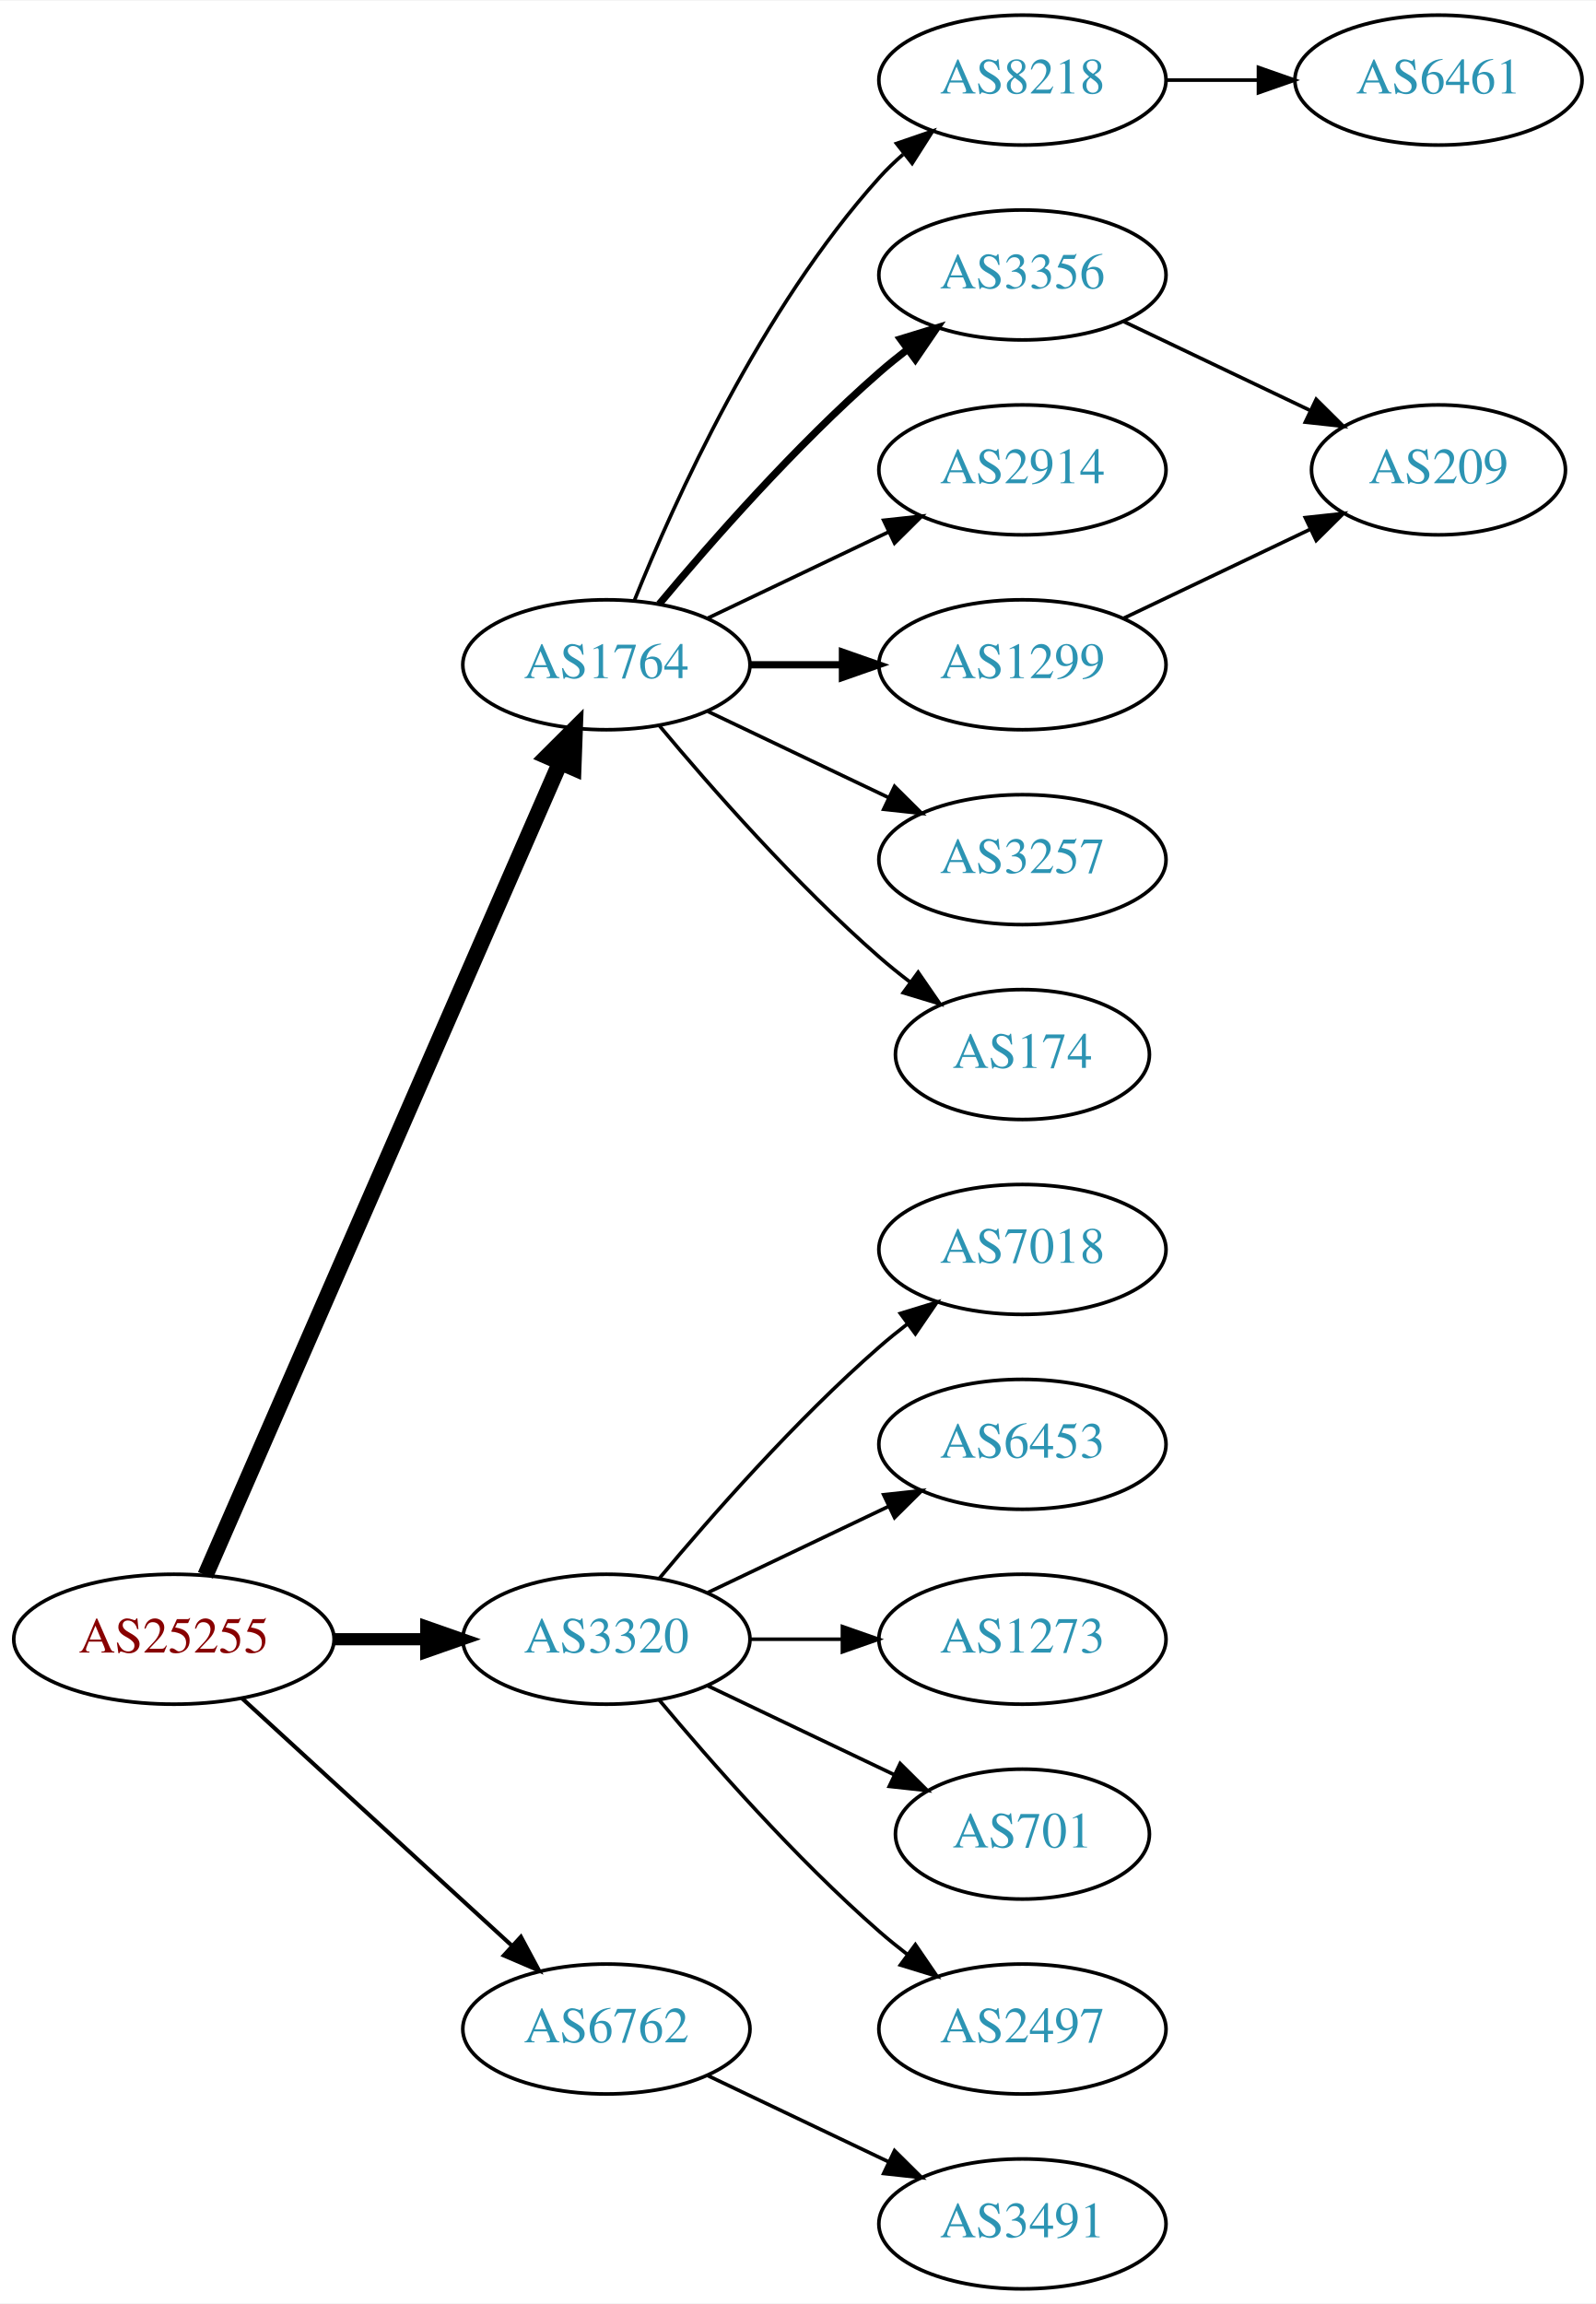
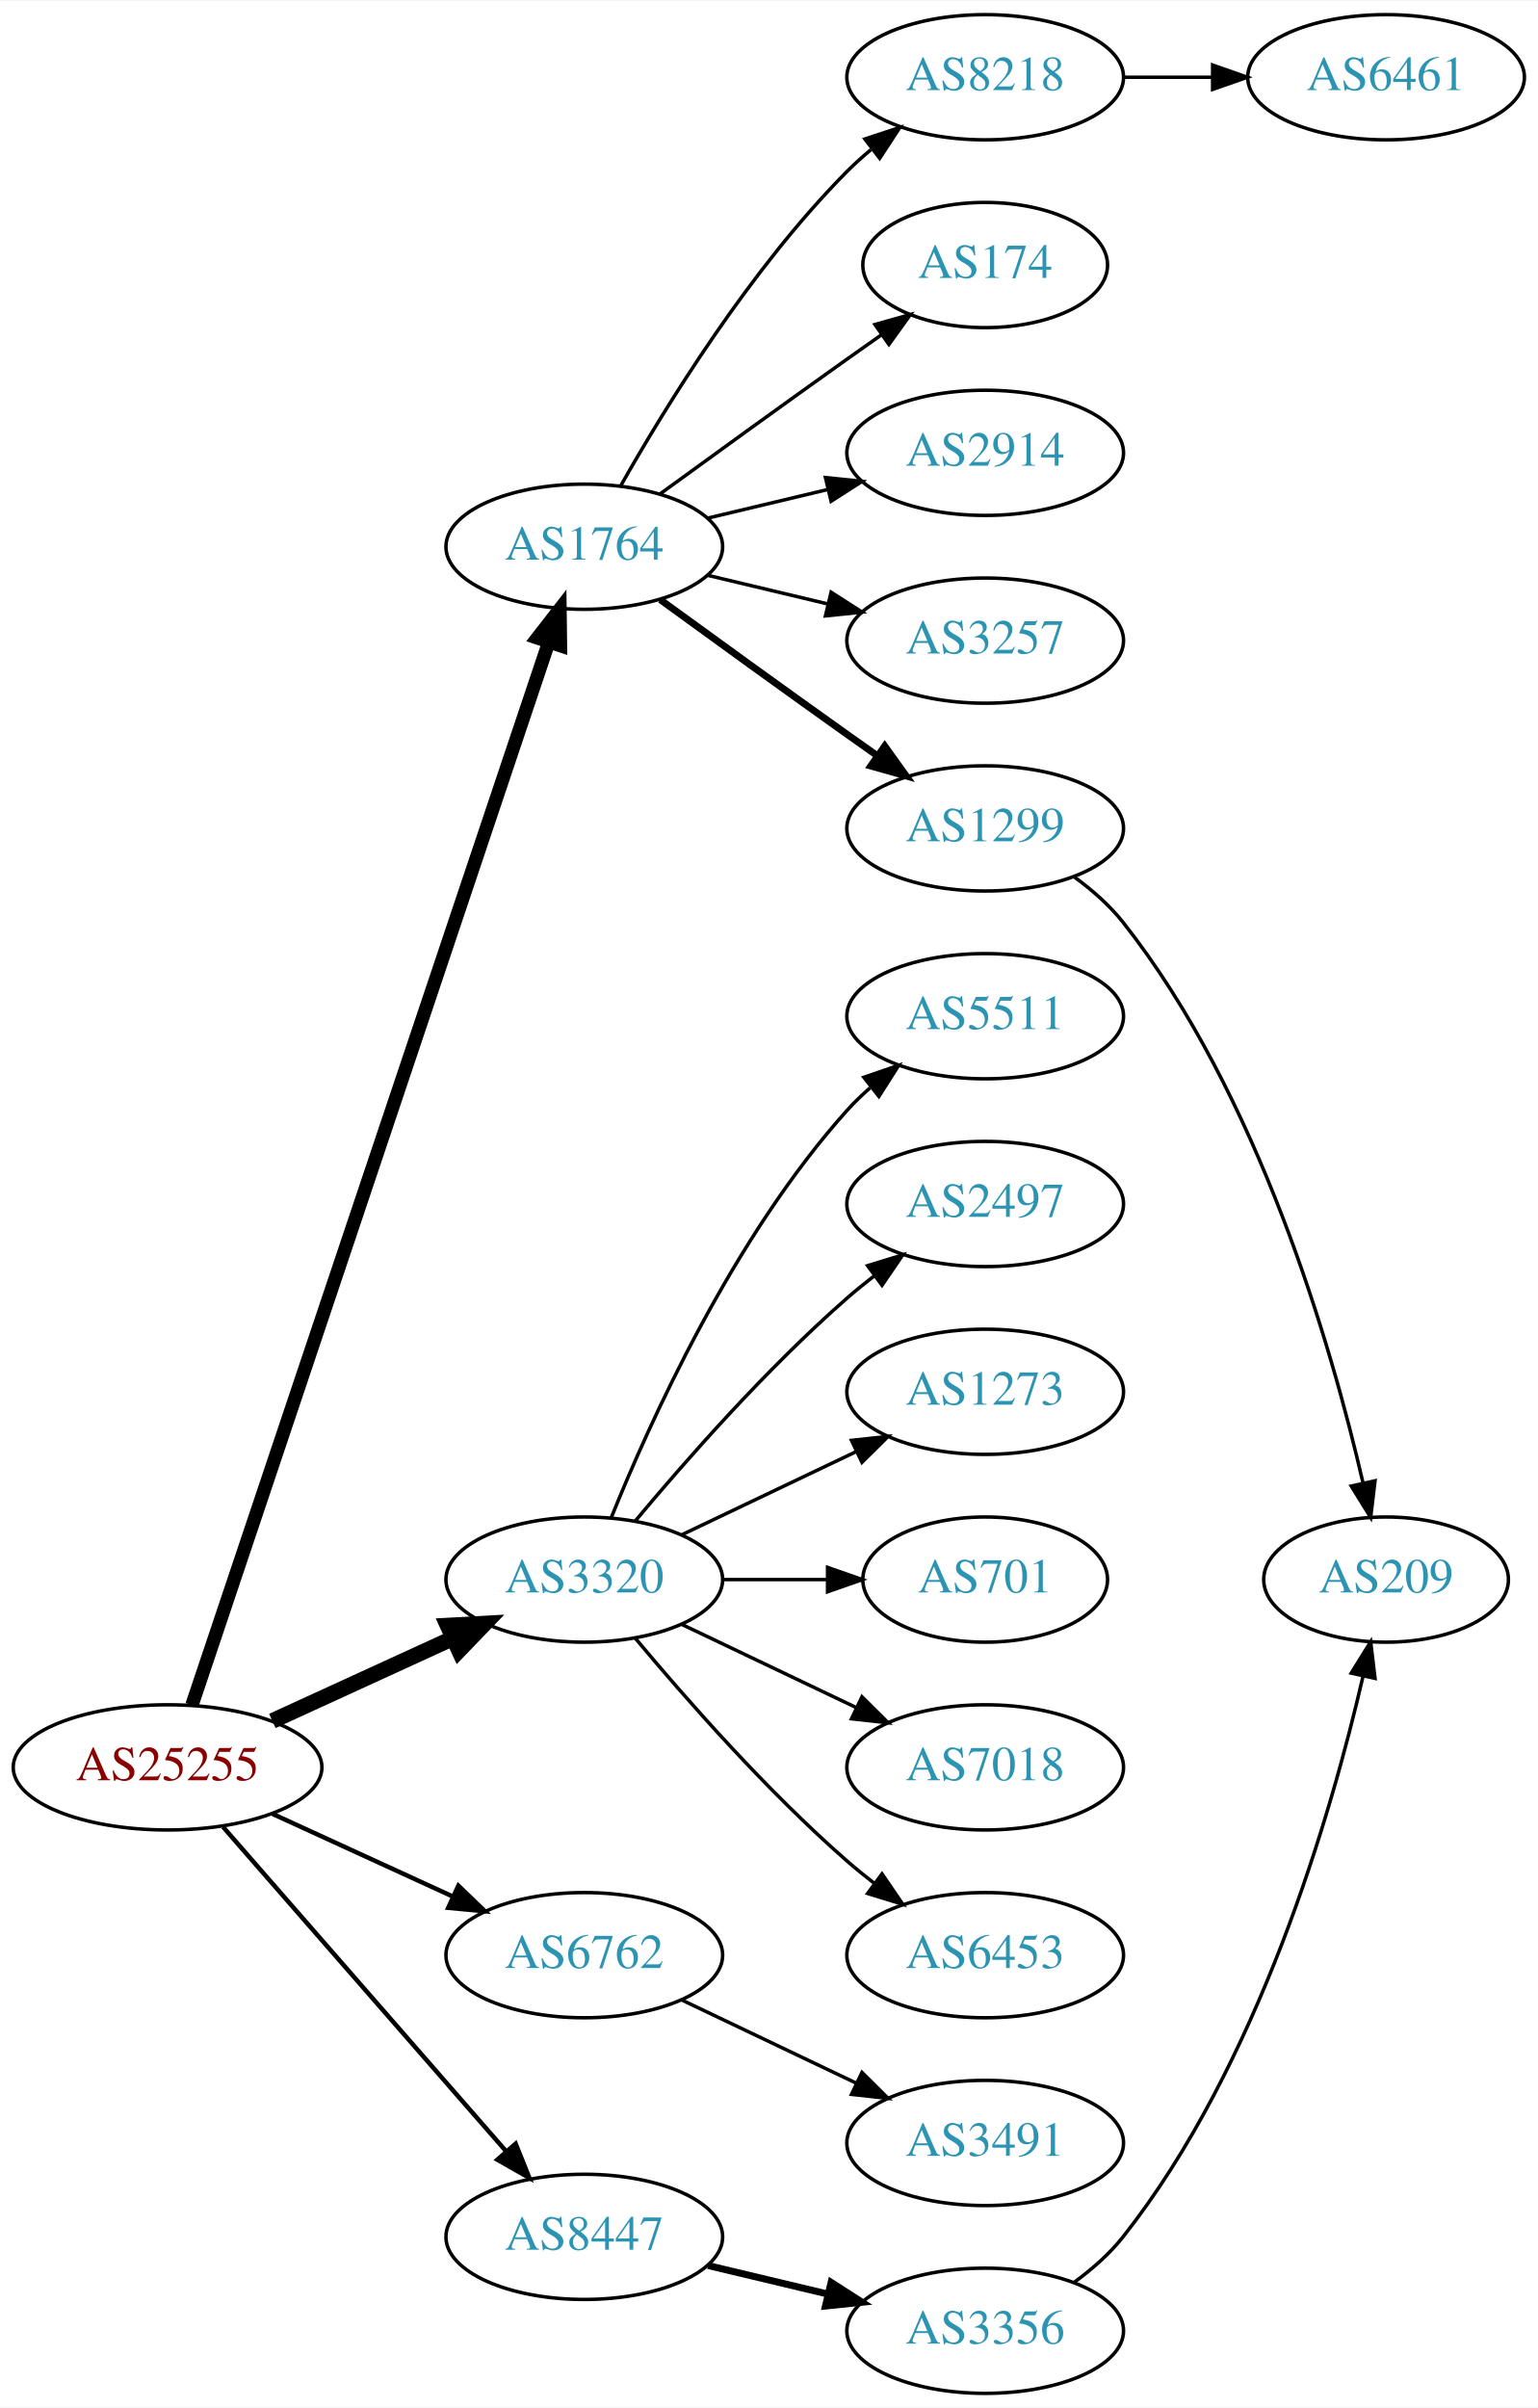
- <svg xmlns="http://www.w3.org/2000/svg" xmlns:xlink="http://www.w3.org/1999/xlink" width="442pt" height="638pt" viewBox="0.00 0.00 442.27 638.00">
-   <g id="graph0" class="graph" transform="scale(1 1) rotate(0) translate(4 634)">
-     <polygon fill="white" stroke="none" points="-4,4 -4,-634 438.271,-634 438.271,4 -4,4" />
+ <svg xmlns="http://www.w3.org/2000/svg" xmlns:xlink="http://www.w3.org/1999/xlink" width="442pt" height="692pt" viewBox="0.00 0.00 442.27 692.00">
+   <g id="graph0" class="graph" transform="scale(1 1) rotate(0) translate(4 688)">
+     <polygon fill="white" stroke="none" points="-4,4 -4,-688 438.271,-688 438.271,4 -4,4" />
    <g id="node1" class="node">
      <g id="a_node1">
        <a xlink:href="/asn/25255" xlink:title="AS25255 ~ ==&gt; TELE2 AUSTRIA &lt;== [AT]">
          <ellipse fill="#ffffff" stroke="black" cx="44.196" cy="-180" rx="44.393" ry="18" />
          <text text-anchor="middle" x="44.196" y="-176.3" font-family="Times,serif" font-size="14.00" fill="#880000">AS25255</text>
        </a>
      </g>
    </g>
    <g id="node2" class="node">
      <g id="a_node2">
        <a xlink:href="/asn/1764" xlink:title="AS1764 ~ NEXTLAYER-AS [AT]">
-           <ellipse fill="#ffffff" stroke="black" cx="164.039" cy="-450" rx="39.794" ry="18" />
-           <text text-anchor="middle" x="164.039" y="-446.3" font-family="Times,serif" font-size="14.00" fill="#2c94b3">AS1764</text>
+           <ellipse fill="#ffffff" stroke="black" cx="164.039" cy="-531" rx="39.794" ry="18" />
+           <text text-anchor="middle" x="164.039" y="-527.3" font-family="Times,serif" font-size="14.00" fill="#2c94b3">AS1764</text>
        </a>
      </g>
    </g>
    <g id="edge1" class="edge">
-       <path fill="none" stroke="black" stroke-width="4.5" d="M52.928,-197.715C73.029,-243.771 127.038,-367.514 151.141,-422.739" />
-       <polygon fill="black" stroke="black" stroke-width="4.5" points="147.669,-424.629 155.278,-432.219 154.887,-421.479 147.669,-424.629" />
+       <path fill="none" stroke="black" stroke-width="3.857" d="M51.202,-197.889C70.43,-255.16 130.566,-434.279 153.773,-503.403" />
+       <polygon fill="black" stroke="black" stroke-width="3.857" points="150.544,-504.781 157.045,-513.147 157.18,-502.553 150.544,-504.781" />
    </g>
    <g id="node3" class="node">
      <g id="a_node3">
        <a xlink:href="/asn/3320" xlink:title="AS3320 ~ DTAG [DE]">
-           <ellipse fill="#ffffff" stroke="black" cx="164.039" cy="-180" rx="39.794" ry="18" />
-           <text text-anchor="middle" x="164.039" y="-176.3" font-family="Times,serif" font-size="14.00" fill="#2c94b3">AS3320</text>
+           <ellipse fill="#ffffff" stroke="black" cx="164.039" cy="-234" rx="39.794" ry="18" />
+           <text text-anchor="middle" x="164.039" y="-230.3" font-family="Times,serif" font-size="14.00" fill="#2c94b3">AS3320</text>
        </a>
      </g>
    </g>
    <g id="edge2" class="edge">
-       <path fill="none" stroke="black" stroke-width="3.375" d="M88.407,-180C96.72,-180 105.482,-180 113.965,-180" />
-       <polygon fill="black" stroke="black" stroke-width="3.375" points="114.123,-183.5 124.123,-180 114.123,-176.5 114.123,-183.5" />
+       <path fill="none" stroke="black" stroke-width="4.5" d="M74.326,-193.348C89.937,-200.502 109.335,-209.391 126.007,-217.03" />
+       <polygon fill="black" stroke="black" stroke-width="4.5" points="124.727,-220.775 135.459,-221.362 128.008,-213.616 124.727,-220.775" />
    </g>
    <g id="node4" class="node">
      <g id="a_node4">
        <a xlink:href="/asn/6762" xlink:title="AS6762 ~ TELECOM ITALIA SPARKLE S.p.A. [IT]">
-           <ellipse fill="#ffffff" stroke="black" cx="164.039" cy="-72" rx="39.794" ry="18" />
-           <text text-anchor="middle" x="164.039" y="-68.3" font-family="Times,serif" font-size="14.00" fill="#2c94b3">AS6762</text>
+           <ellipse fill="#ffffff" stroke="black" cx="164.039" cy="-126" rx="39.794" ry="18" />
+           <text text-anchor="middle" x="164.039" y="-122.3" font-family="Times,serif" font-size="14.00" fill="#2c94b3">AS6762</text>
        </a>
      </g>
    </g>
    <g id="edge3" class="edge">
-       <path fill="none" stroke="black" stroke-width="1.125" d="M63.094,-163.597C83.022,-145.333 115.38,-115.678 137.857,-95.079" />
-       <polygon fill="black" stroke="black" stroke-width="1.125" points="140.351,-97.54 145.359,-88.203 135.622,-92.38 140.351,-97.54" />
+       <path fill="none" stroke="black" stroke-width="1.286" d="M74.326,-166.652C89.937,-159.498 109.335,-150.609 126.007,-142.97" />
+       <polygon fill="black" stroke="black" stroke-width="1.286" points="127.826,-145.986 135.459,-138.638 124.91,-139.622 127.826,-145.986" />
    </g>
    <g id="node5" class="node">
      <g id="a_node5">
-         <a xlink:href="/asn/8218" xlink:title="AS8218 ~ legacy Neotelecoms [FR]">
-           <ellipse fill="#ffffff" stroke="black" cx="279.332" cy="-612" rx="39.794" ry="18" />
-           <text text-anchor="middle" x="279.332" y="-608.3" font-family="Times,serif" font-size="14.00" fill="#2c94b3">AS8218</text>
+         <a xlink:href="/asn/8447" xlink:title="AS8447 ~ A1 Telekom Austria AG [AT]">
+           <ellipse fill="#ffffff" stroke="black" cx="164.039" cy="-45" rx="39.794" ry="18" />
+           <text text-anchor="middle" x="164.039" y="-41.3" font-family="Times,serif" font-size="14.00" fill="#2c94b3">AS8447</text>
        </a>
      </g>
    </g>
    <g id="edge4" class="edge">
-       <path fill="none" stroke="black" d="M171.786,-467.787C182.837,-495.243 206.891,-548.578 239.685,-585 241.688,-587.224 243.906,-589.363 246.239,-591.397" />
-       <polygon fill="black" stroke="black" points="244.437,-594.433 254.458,-597.873 248.769,-588.935 244.437,-594.433" />
+       <path fill="none" stroke="black" stroke-width="1.286" d="M60.121,-162.902C80.663,-139.369 117.782,-96.845 141.379,-69.813" />
+       <polygon fill="black" stroke="black" stroke-width="1.286" points="144.296,-71.794 148.235,-61.959 139.022,-67.191 144.296,-71.794" />
    </g>
    <g id="node6" class="node">
      <g id="a_node6">
-         <a xlink:href="/asn/3356" xlink:title="AS3356 ~ Level 3 Parent, LLC [US]">
-           <ellipse fill="#ffffff" stroke="black" cx="279.332" cy="-558" rx="39.794" ry="18" />
-           <text text-anchor="middle" x="279.332" y="-554.3" font-family="Times,serif" font-size="14.00" fill="#2c94b3">AS3356</text>
+         <a xlink:href="/asn/8218" xlink:title="AS8218 ~ legacy Neotelecoms [FR]">
+           <ellipse fill="#ffffff" stroke="black" cx="279.332" cy="-666" rx="39.794" ry="18" />
+           <text text-anchor="middle" x="279.332" y="-662.3" font-family="Times,serif" font-size="14.00" fill="#2c94b3">AS8218</text>
        </a>
      </g>
    </g>
    <g id="edge5" class="edge">
-       <path fill="none" stroke="black" stroke-width="2" d="M178.669,-466.817C192.951,-483.929 216.498,-510.745 239.685,-531 242.151,-533.154 244.789,-535.294 247.487,-537.372" />
-       <polygon fill="black" stroke="black" stroke-width="2" points="245.512,-540.264 255.641,-543.37 249.66,-534.625 245.512,-540.264" />
+       <path fill="none" stroke="black" d="M174.498,-548.49C187.28,-571.096 211.712,-610.886 239.685,-639 241.796,-641.121 244.092,-643.188 246.477,-645.171" />
+       <polygon fill="black" stroke="black" points="244.73,-648.242 254.793,-651.556 248.993,-642.69 244.73,-648.242" />
    </g>
    <g id="node7" class="node">
      <g id="a_node7">
-         <a xlink:href="/asn/2914" xlink:title="AS2914 ~ NTT America, Inc. [US]">
-           <ellipse fill="#ffffff" stroke="black" cx="279.332" cy="-504" rx="39.794" ry="18" />
-           <text text-anchor="middle" x="279.332" y="-500.3" font-family="Times,serif" font-size="14.00" fill="#2c94b3">AS2914</text>
+         <a xlink:href="/asn/174" xlink:title="AS174 ~ Cogent Communications [US]">
+           <ellipse fill="#ffffff" stroke="black" cx="279.332" cy="-612" rx="35.194" ry="18" />
+           <text text-anchor="middle" x="279.332" y="-608.3" font-family="Times,serif" font-size="14.00" fill="#2c94b3">AS174</text>
        </a>
      </g>
    </g>
    <g id="edge6" class="edge">
-       <path fill="none" stroke="black" d="M192.175,-462.934C207.169,-470.081 225.99,-479.052 242.213,-486.785" />
-       <polygon fill="black" stroke="black" points="240.884,-490.028 251.417,-491.171 243.895,-483.709 240.884,-490.028" />
+       <path fill="none" stroke="black" d="M185.887,-546.222C200.821,-557.091 221.435,-572.025 239.685,-585 242.895,-587.282 246.264,-589.661 249.619,-592.018" />
+       <polygon fill="black" stroke="black" points="247.631,-594.899 257.83,-597.77 251.647,-589.166 247.631,-594.899" />
    </g>
    <g id="node8" class="node">
      <g id="a_node8">
+         <a xlink:href="/asn/2914" xlink:title="AS2914 ~ NTT America, Inc. [US]">
+           <ellipse fill="#ffffff" stroke="black" cx="279.332" cy="-558" rx="39.794" ry="18" />
+           <text text-anchor="middle" x="279.332" y="-554.3" font-family="Times,serif" font-size="14.00" fill="#2c94b3">AS2914</text>
+         </a>
+       </g>
+     </g>
+     <g id="edge7" class="edge">
+       <path fill="none" stroke="black" d="M199.646,-539.248C210.517,-541.838 222.671,-544.735 234.114,-547.462" />
+       <polygon fill="black" stroke="black" points="233.397,-550.889 243.936,-549.803 235.02,-544.08 233.397,-550.889" />
+     </g>
+     <g id="node9" class="node">
+       <g id="a_node9">
+         <a xlink:href="/asn/3257" xlink:title="AS3257 ~ GTT [DE]">
+           <ellipse fill="#ffffff" stroke="black" cx="279.332" cy="-504" rx="39.794" ry="18" />
+           <text text-anchor="middle" x="279.332" y="-500.3" font-family="Times,serif" font-size="14.00" fill="#2c94b3">AS3257</text>
+         </a>
+       </g>
+     </g>
+     <g id="edge8" class="edge">
+       <path fill="none" stroke="black" d="M199.646,-522.752C210.517,-520.162 222.671,-517.265 234.114,-514.538" />
+       <polygon fill="black" stroke="black" points="235.02,-517.92 243.936,-512.197 233.397,-511.111 235.02,-517.92" />
+     </g>
+     <g id="node10" class="node">
+       <g id="a_node10">
        <a xlink:href="/asn/1299" xlink:title="AS1299 ~ Telia Carrier [EU]">
          <ellipse fill="#ffffff" stroke="black" cx="279.332" cy="-450" rx="39.794" ry="18" />
          <text text-anchor="middle" x="279.332" y="-446.3" font-family="Times,serif" font-size="14.00" fill="#2c94b3">AS1299</text>
        </a>
      </g>
    </g>
-     <g id="edge7" class="edge">
-       <path fill="none" stroke="black" stroke-width="2" d="M203.711,-450C211.914,-450 220.678,-450 229.21,-450" />
-       <polygon fill="black" stroke="black" stroke-width="2" points="229.449,-453.5 239.449,-450 229.449,-446.5 229.449,-453.5" />
-     </g>
-     <g id="node9" class="node">
-       <g id="a_node9">
-         <a xlink:href="/asn/3257" xlink:title="AS3257 ~ GTT [DE]">
-           <ellipse fill="#ffffff" stroke="black" cx="279.332" cy="-396" rx="39.794" ry="18" />
-           <text text-anchor="middle" x="279.332" y="-392.3" font-family="Times,serif" font-size="14.00" fill="#2c94b3">AS3257</text>
-         </a>
-       </g>
-     </g>
-     <g id="edge8" class="edge">
-       <path fill="none" stroke="black" d="M192.175,-437.066C207.169,-429.919 225.99,-420.948 242.213,-413.215" />
-       <polygon fill="black" stroke="black" points="243.895,-416.291 251.417,-408.829 240.884,-409.972 243.895,-416.291" />
-     </g>
-     <g id="node10" class="node">
-       <g id="a_node10">
-         <a xlink:href="/asn/174" xlink:title="AS174 ~ Cogent Communications [US]">
-           <ellipse fill="#ffffff" stroke="black" cx="279.332" cy="-342" rx="35.194" ry="18" />
-           <text text-anchor="middle" x="279.332" y="-338.3" font-family="Times,serif" font-size="14.00" fill="#2c94b3">AS174</text>
-         </a>
-       </g>
-     </g>
    <g id="edge9" class="edge">
-       <path fill="none" stroke="black" d="M178.669,-433.183C192.951,-416.071 216.498,-389.255 239.685,-369 242.355,-366.668 245.228,-364.352 248.158,-362.114" />
-       <polygon fill="black" stroke="black" points="250.436,-364.784 256.449,-356.061 246.309,-359.13 250.436,-364.784" />
+       <path fill="none" stroke="black" stroke-width="2" d="M185.887,-515.778C200.821,-504.909 221.435,-489.975 239.685,-477 242.506,-474.995 245.449,-472.915 248.397,-470.841" />
+       <polygon fill="black" stroke="black" stroke-width="2" points="250.443,-473.681 256.621,-465.074 246.424,-467.95 250.443,-473.681" />
    </g>
    <g id="node13" class="node">
      <g id="a_node13">
-         <a xlink:href="/asn/7018" xlink:title="AS7018 ~ AT&amp;T Services, Inc. [US]">
-           <ellipse fill="#ffffff" stroke="black" cx="279.332" cy="-288" rx="39.794" ry="18" />
-           <text text-anchor="middle" x="279.332" y="-284.3" font-family="Times,serif" font-size="14.00" fill="#2c94b3">AS7018</text>
-         </a>
-       </g>
-     </g>
-     <g id="edge13" class="edge">
-       <path fill="none" stroke="black" d="M178.669,-196.817C192.951,-213.929 216.498,-240.745 239.685,-261 242.151,-263.154 244.789,-265.294 247.487,-267.372" />
-       <polygon fill="black" stroke="black" points="245.512,-270.264 255.641,-273.37 249.66,-264.625 245.512,-270.264" />
+         <a xlink:href="/asn/5511" xlink:title="AS5511 ~ Orange S.A. [FR]">
+           <ellipse fill="#ffffff" stroke="black" cx="279.332" cy="-396" rx="39.794" ry="18" />
+           <text text-anchor="middle" x="279.332" y="-392.3" font-family="Times,serif" font-size="14.00" fill="#2c94b3">AS5511</text>
+         </a>
+       </g>
+     </g>
+     <g id="edge12" class="edge">
+       <path fill="none" stroke="black" d="M171.786,-251.787C182.837,-279.243 206.891,-332.578 239.685,-369 241.688,-371.224 243.906,-373.363 246.239,-375.397" />
+       <polygon fill="black" stroke="black" points="244.437,-378.433 254.458,-381.873 248.769,-372.935 244.437,-378.433" />
    </g>
    <g id="node14" class="node">
      <g id="a_node14">
-         <a xlink:href="/asn/6453" xlink:title="AS6453 ~ TATA COMMUNICATIONS (AMERICA) INC [US]">
-           <ellipse fill="#ffffff" stroke="black" cx="279.332" cy="-234" rx="39.794" ry="18" />
-           <text text-anchor="middle" x="279.332" y="-230.3" font-family="Times,serif" font-size="14.00" fill="#2c94b3">AS6453</text>
-         </a>
-       </g>
-     </g>
-     <g id="edge14" class="edge">
-       <path fill="none" stroke="black" d="M192.175,-192.934C207.169,-200.081 225.99,-209.052 242.213,-216.785" />
-       <polygon fill="black" stroke="black" points="240.884,-220.028 251.417,-221.171 243.895,-213.709 240.884,-220.028" />
+         <a xlink:href="/asn/2497" xlink:title="AS2497 ~ Internet Initiative Japan Inc. [JP]">
+           <ellipse fill="#ffffff" stroke="black" cx="279.332" cy="-342" rx="39.794" ry="18" />
+           <text text-anchor="middle" x="279.332" y="-338.3" font-family="Times,serif" font-size="14.00" fill="#2c94b3">AS2497</text>
+         </a>
+       </g>
+     </g>
+     <g id="edge13" class="edge">
+       <path fill="none" stroke="black" d="M178.669,-250.817C192.951,-267.929 216.498,-294.745 239.685,-315 242.151,-317.154 244.789,-319.294 247.487,-321.372" />
+       <polygon fill="black" stroke="black" points="245.512,-324.264 255.641,-327.37 249.66,-318.625 245.512,-324.264" />
    </g>
    <g id="node15" class="node">
      <g id="a_node15">
        <a xlink:href="/asn/1273" xlink:title="AS1273 ~ Vodafone Group PLC [EU]">
-           <ellipse fill="#ffffff" stroke="black" cx="279.332" cy="-180" rx="39.794" ry="18" />
-           <text text-anchor="middle" x="279.332" y="-176.3" font-family="Times,serif" font-size="14.00" fill="#2c94b3">AS1273</text>
-         </a>
-       </g>
-     </g>
-     <g id="edge15" class="edge">
-       <path fill="none" stroke="black" d="M203.711,-180C211.914,-180 220.678,-180 229.21,-180" />
-       <polygon fill="black" stroke="black" points="229.449,-183.5 239.449,-180 229.449,-176.5 229.449,-183.5" />
+           <ellipse fill="#ffffff" stroke="black" cx="279.332" cy="-288" rx="39.794" ry="18" />
+           <text text-anchor="middle" x="279.332" y="-284.3" font-family="Times,serif" font-size="14.00" fill="#2c94b3">AS1273</text>
+         </a>
+       </g>
+     </g>
+     <g id="edge14" class="edge">
+       <path fill="none" stroke="black" d="M192.175,-246.934C207.169,-254.081 225.99,-263.052 242.213,-270.785" />
+       <polygon fill="black" stroke="black" points="240.884,-274.028 251.417,-275.171 243.895,-267.709 240.884,-274.028" />
    </g>
    <g id="node16" class="node">
      <g id="a_node16">
        <a xlink:href="/asn/701" xlink:title="AS701 ~ UUNET [US]">
-           <ellipse fill="#ffffff" stroke="black" cx="279.332" cy="-126" rx="35.194" ry="18" />
-           <text text-anchor="middle" x="279.332" y="-122.3" font-family="Times,serif" font-size="14.00" fill="#2c94b3">AS701</text>
-         </a>
-       </g>
-     </g>
-     <g id="edge16" class="edge">
-       <path fill="none" stroke="black" d="M192.175,-167.066C207.607,-159.71 227.092,-150.423 243.628,-142.541" />
-       <polygon fill="black" stroke="black" points="245.448,-145.551 252.969,-138.089 242.436,-139.232 245.448,-145.551" />
+           <ellipse fill="#ffffff" stroke="black" cx="279.332" cy="-234" rx="35.194" ry="18" />
+           <text text-anchor="middle" x="279.332" y="-230.3" font-family="Times,serif" font-size="14.00" fill="#2c94b3">AS701</text>
+         </a>
+       </g>
+     </g>
+     <g id="edge15" class="edge">
+       <path fill="none" stroke="black" d="M203.711,-234C213.416,-234 223.907,-234 233.87,-234" />
+       <polygon fill="black" stroke="black" points="234.006,-237.5 244.006,-234 234.006,-230.5 234.006,-237.5" />
    </g>
    <g id="node17" class="node">
      <g id="a_node17">
-         <a xlink:href="/asn/2497" xlink:title="AS2497 ~ Internet Initiative Japan Inc. [JP]">
-           <ellipse fill="#ffffff" stroke="black" cx="279.332" cy="-72" rx="39.794" ry="18" />
-           <text text-anchor="middle" x="279.332" y="-68.3" font-family="Times,serif" font-size="14.00" fill="#2c94b3">AS2497</text>
-         </a>
-       </g>
-     </g>
-     <g id="edge17" class="edge">
-       <path fill="none" stroke="black" d="M178.669,-163.183C192.951,-146.071 216.498,-119.255 239.685,-99 242.151,-96.846 244.789,-94.706 247.487,-92.628" />
-       <polygon fill="black" stroke="black" points="249.66,-95.375 255.641,-86.63 245.512,-89.736 249.66,-95.375" />
+         <a xlink:href="/asn/7018" xlink:title="AS7018 ~ AT&amp;T Services, Inc. [US]">
+           <ellipse fill="#ffffff" stroke="black" cx="279.332" cy="-180" rx="39.794" ry="18" />
+           <text text-anchor="middle" x="279.332" y="-176.3" font-family="Times,serif" font-size="14.00" fill="#2c94b3">AS7018</text>
+         </a>
+       </g>
+     </g>
+     <g id="edge16" class="edge">
+       <path fill="none" stroke="black" d="M192.175,-221.066C207.169,-213.919 225.99,-204.948 242.213,-197.215" />
+       <polygon fill="black" stroke="black" points="243.895,-200.291 251.417,-192.829 240.884,-193.972 243.895,-200.291" />
    </g>
    <g id="node18" class="node">
      <g id="a_node18">
+         <a xlink:href="/asn/6453" xlink:title="AS6453 ~ TATA COMMUNICATIONS (AMERICA) INC [US]">
+           <ellipse fill="#ffffff" stroke="black" cx="279.332" cy="-126" rx="39.794" ry="18" />
+           <text text-anchor="middle" x="279.332" y="-122.3" font-family="Times,serif" font-size="14.00" fill="#2c94b3">AS6453</text>
+         </a>
+       </g>
+     </g>
+     <g id="edge17" class="edge">
+       <path fill="none" stroke="black" d="M178.669,-217.183C192.951,-200.071 216.498,-173.255 239.685,-153 242.151,-150.846 244.789,-148.706 247.487,-146.628" />
+       <polygon fill="black" stroke="black" points="249.66,-149.375 255.641,-140.63 245.512,-143.736 249.66,-149.375" />
+     </g>
+     <g id="node19" class="node">
+       <g id="a_node19">
        <a xlink:href="/asn/3491" xlink:title="AS3491 ~ PCCW Global, Inc. [US]">
+           <ellipse fill="#ffffff" stroke="black" cx="279.332" cy="-72" rx="39.794" ry="18" />
+           <text text-anchor="middle" x="279.332" y="-68.3" font-family="Times,serif" font-size="14.00" fill="#2c94b3">AS3491</text>
+         </a>
+       </g>
+     </g>
+     <g id="edge18" class="edge">
+       <path fill="none" stroke="black" d="M192.175,-113.066C207.169,-105.919 225.99,-96.948 242.213,-89.215" />
+       <polygon fill="black" stroke="black" points="243.895,-92.291 251.417,-84.829 240.884,-85.972 243.895,-92.291" />
+     </g>
+     <g id="node20" class="node">
+       <g id="a_node20">
+         <a xlink:href="/asn/3356" xlink:title="AS3356 ~ Level 3 Parent, LLC [US]">
          <ellipse fill="#ffffff" stroke="black" cx="279.332" cy="-18" rx="39.794" ry="18" />
-           <text text-anchor="middle" x="279.332" y="-14.3" font-family="Times,serif" font-size="14.00" fill="#2c94b3">AS3491</text>
-         </a>
-       </g>
-     </g>
-     <g id="edge18" class="edge">
-       <path fill="none" stroke="black" d="M192.175,-59.066C207.169,-51.919 225.99,-42.948 242.213,-35.215" />
-       <polygon fill="black" stroke="black" points="243.895,-38.291 251.417,-30.829 240.884,-31.972 243.895,-38.291" />
+           <text text-anchor="middle" x="279.332" y="-14.3" font-family="Times,serif" font-size="14.00" fill="#2c94b3">AS3356</text>
+         </a>
+       </g>
+     </g>
+     <g id="edge19" class="edge">
+       <path fill="none" stroke="black" stroke-width="2" d="M199.646,-36.752C210.517,-34.162 222.671,-31.265 234.114,-28.538" />
+       <polygon fill="black" stroke="black" stroke-width="2" points="235.02,-31.92 243.936,-26.197 233.397,-25.111 235.02,-31.92" />
    </g>
    <g id="node11" class="node">
      <g id="a_node11">
        <a xlink:href="/asn/6461" xlink:title="AS6461 ~ Zayo Bandwidth [US]">
-           <ellipse fill="#ffffff" stroke="black" cx="394.625" cy="-612" rx="39.794" ry="18" />
-           <text text-anchor="middle" x="394.625" y="-608.3" font-family="Times,serif" font-size="14.00" fill="#2c94b3">AS6461</text>
+           <ellipse fill="#ffffff" stroke="black" cx="394.625" cy="-666" rx="39.794" ry="18" />
+           <text text-anchor="middle" x="394.625" y="-662.3" font-family="Times,serif" font-size="14.00" fill="#2c94b3">AS6461</text>
        </a>
      </g>
    </g>
    <g id="edge10" class="edge">
-       <path fill="none" stroke="black" d="M319.004,-612C327.207,-612 335.971,-612 344.503,-612" />
-       <polygon fill="black" stroke="black" points="344.742,-615.5 354.742,-612 344.742,-608.5 344.742,-615.5" />
+       <path fill="none" stroke="black" d="M319.004,-666C327.207,-666 335.971,-666 344.503,-666" />
+       <polygon fill="black" stroke="black" points="344.742,-669.5 354.742,-666 344.742,-662.5 344.742,-669.5" />
    </g>
    <g id="node12" class="node">
      <g id="a_node12">
        <a xlink:href="/asn/209" xlink:title="AS209 ~ CenturyLink Communications, LLC [US]">
-           <ellipse fill="#ffffff" stroke="black" cx="394.625" cy="-504" rx="35.194" ry="18" />
-           <text text-anchor="middle" x="394.625" y="-500.3" font-family="Times,serif" font-size="14.00" fill="#2c94b3">AS209</text>
+           <ellipse fill="#ffffff" stroke="black" cx="394.625" cy="-234" rx="35.194" ry="18" />
+           <text text-anchor="middle" x="394.625" y="-230.3" font-family="Times,serif" font-size="14.00" fill="#2c94b3">AS209</text>
        </a>
      </g>
    </g>
    <g id="edge11" class="edge">
-       <path fill="none" stroke="black" d="M307.468,-545.066C322.9,-537.71 342.385,-528.423 358.92,-520.541" />
-       <polygon fill="black" stroke="black" points="360.741,-523.551 368.262,-516.089 357.729,-517.232 360.741,-523.551" />
-     </g>
-     <g id="edge12" class="edge">
-       <path fill="none" stroke="black" d="M307.468,-462.934C322.9,-470.29 342.385,-479.577 358.92,-487.459" />
-       <polygon fill="black" stroke="black" points="357.729,-490.768 368.262,-491.911 360.741,-484.449 357.729,-490.768" />
+       <path fill="none" stroke="black" d="M305.063,-435.966C310.15,-432.244 315.122,-427.881 318.978,-423 358.04,-373.55 378.933,-301.093 387.994,-261.809" />
+       <polygon fill="black" stroke="black" points="391.447,-262.404 390.193,-251.884 384.613,-260.89 391.447,-262.404" />
+     </g>
+     <g id="edge20" class="edge">
+       <path fill="none" stroke="black" d="M305.063,-32.034C310.15,-35.756 315.122,-40.119 318.978,-45 358.04,-94.45 378.933,-166.907 387.994,-206.191" />
+       <polygon fill="black" stroke="black" points="384.613,-207.11 390.193,-216.116 391.447,-205.596 384.613,-207.11" />
    </g>
  </g>
</svg>
